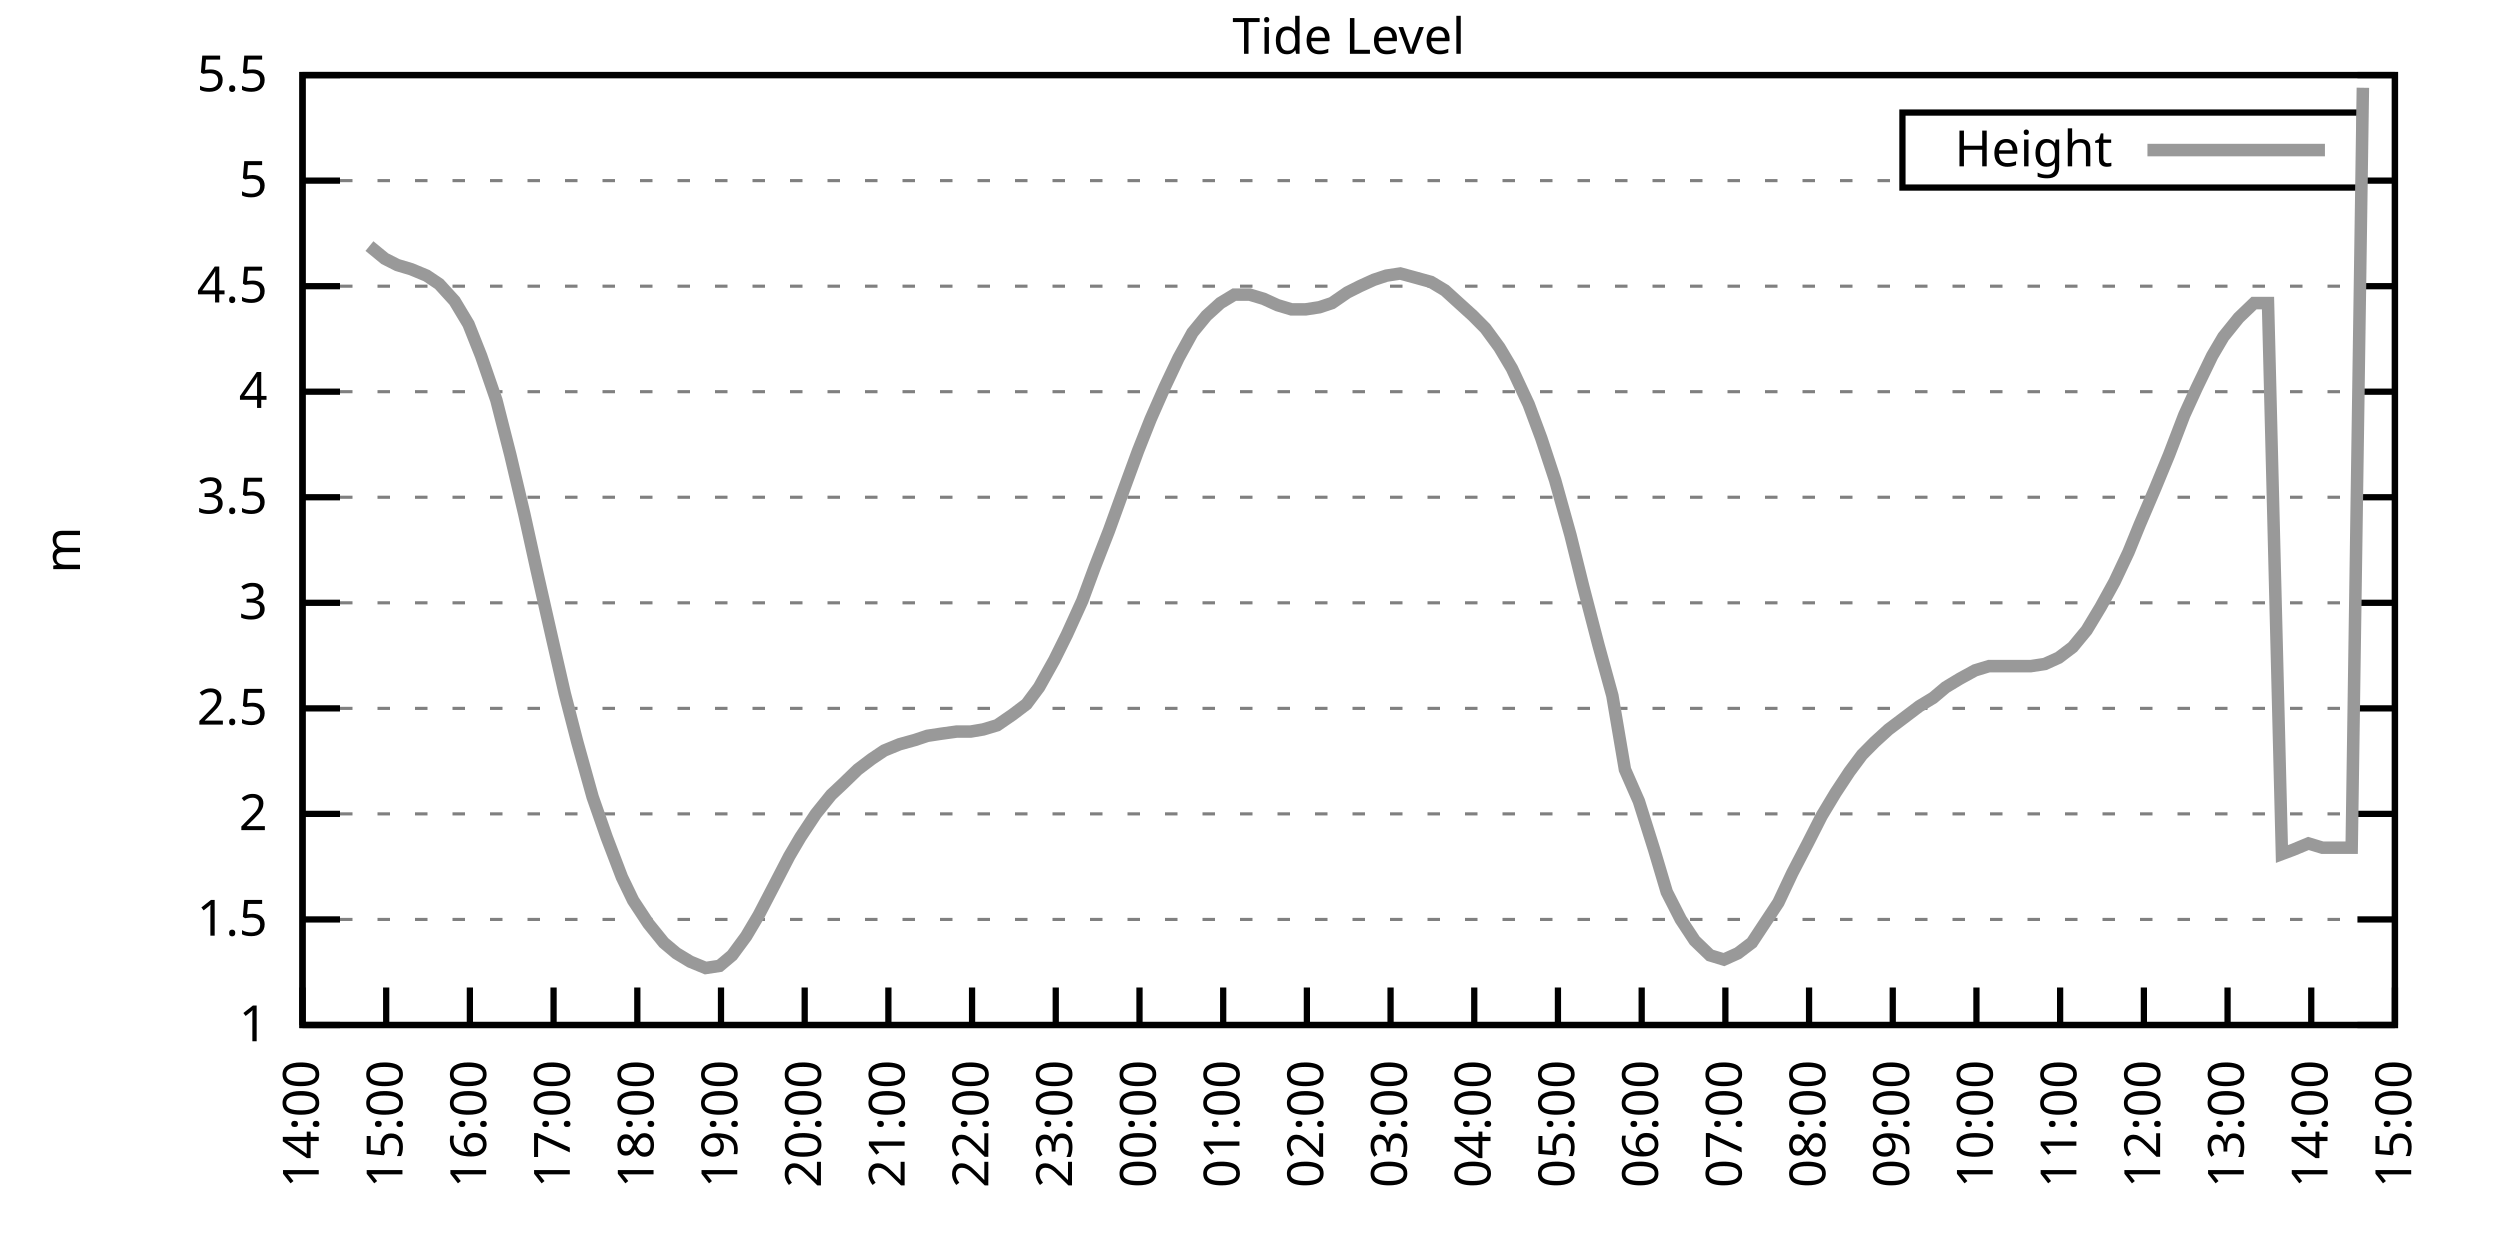
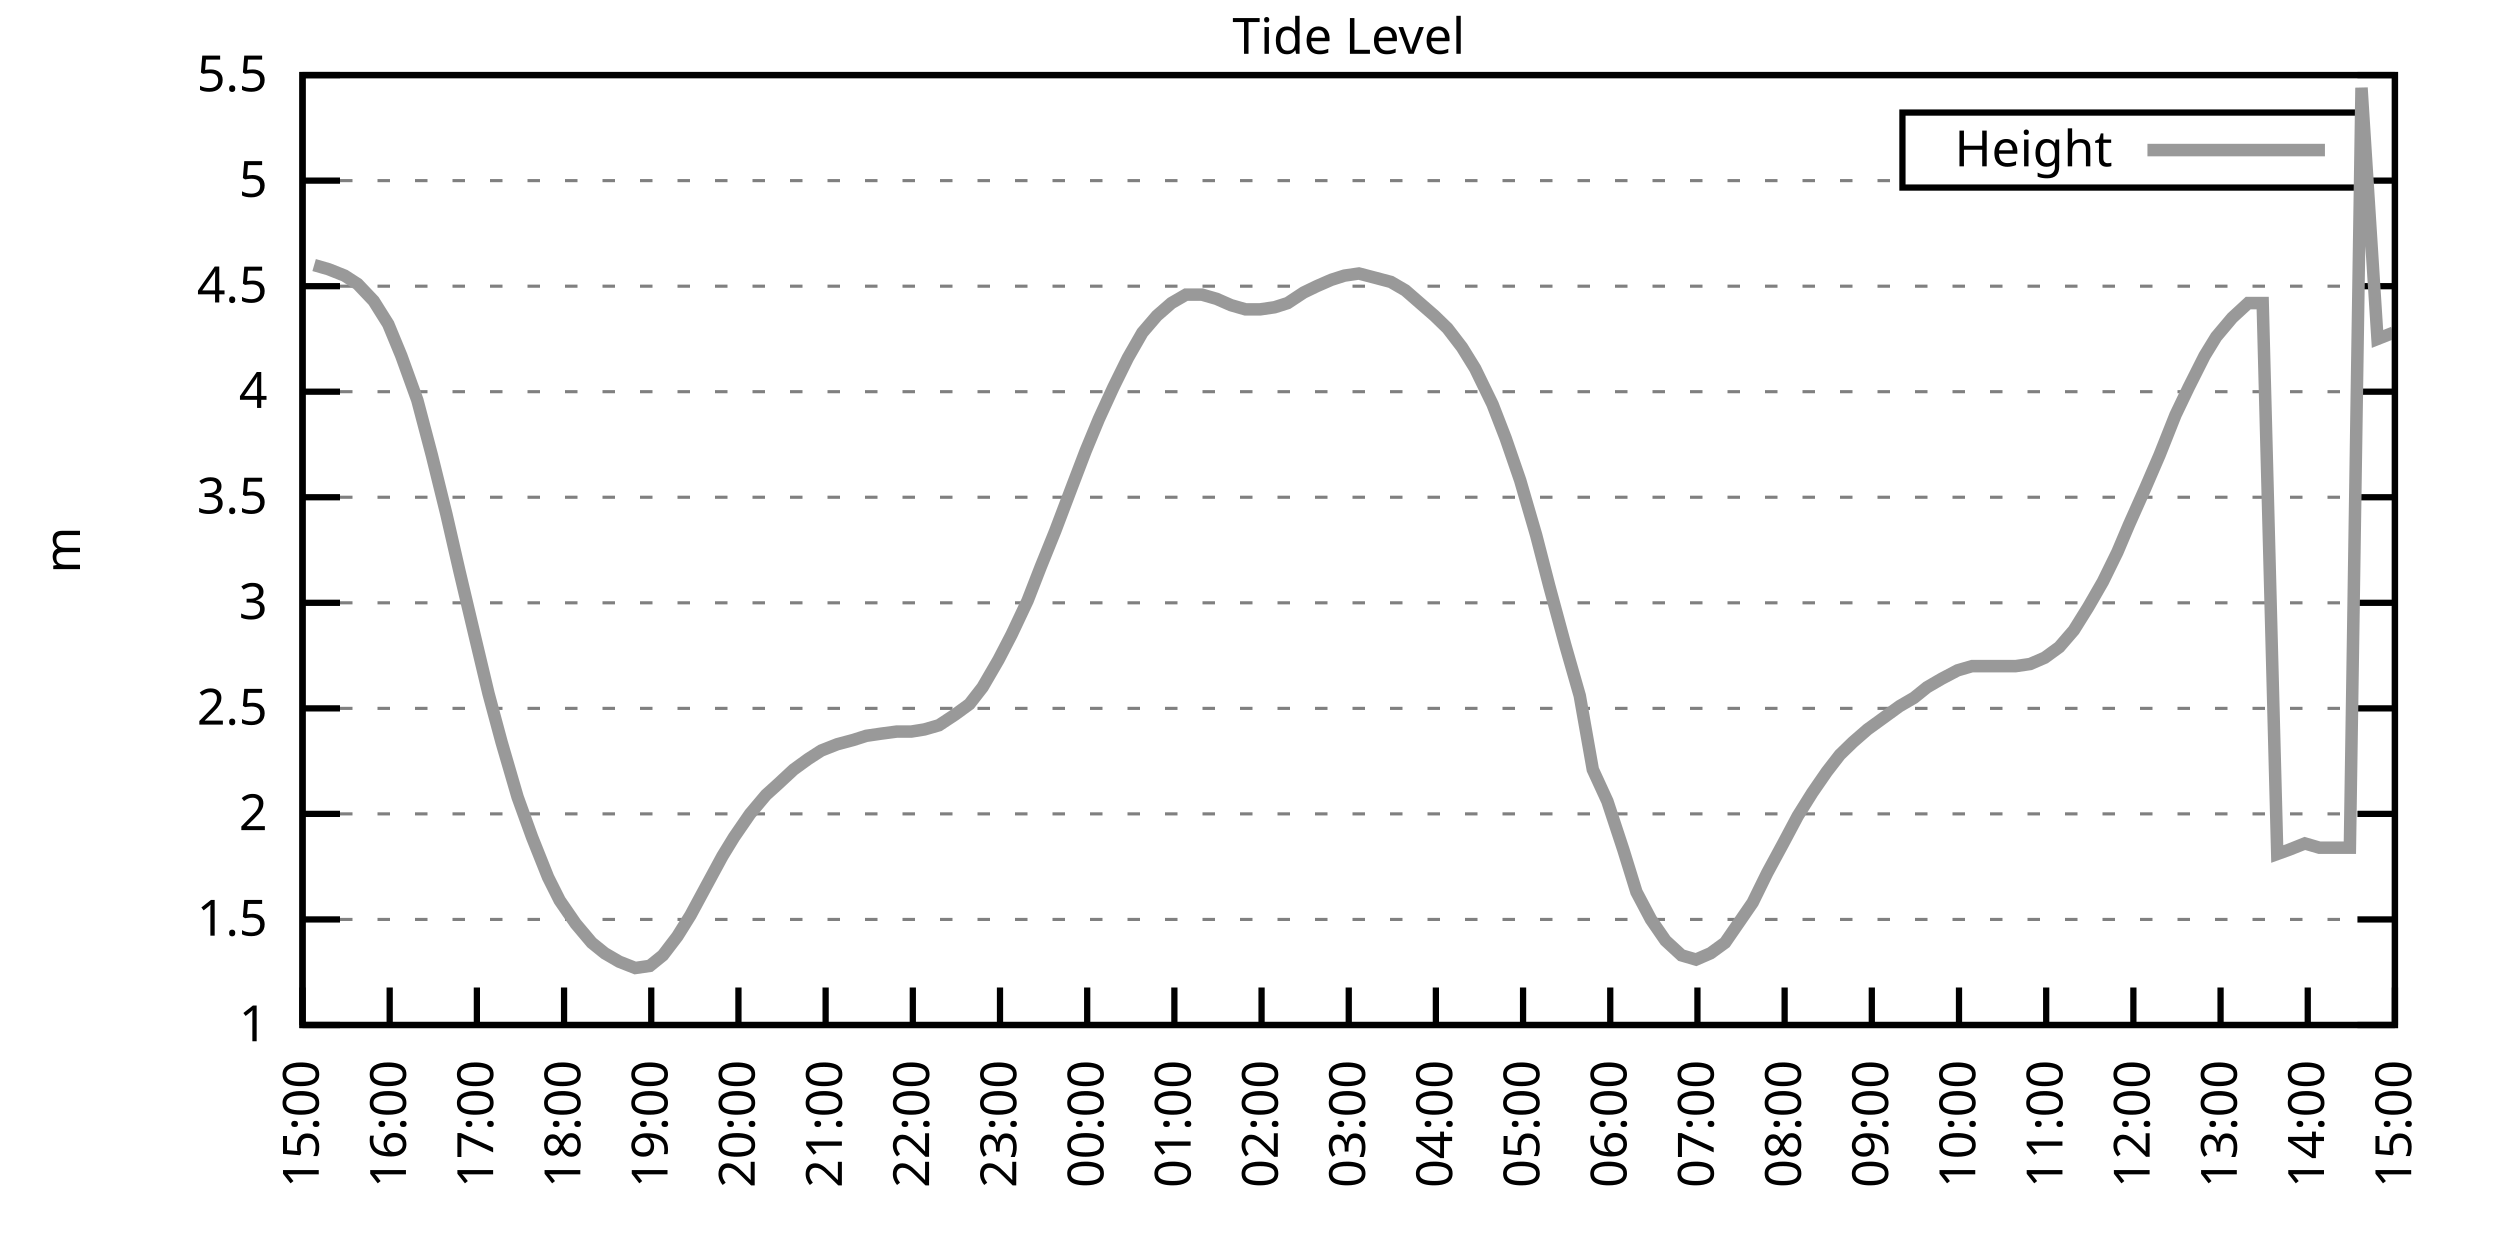
<svg xmlns="http://www.w3.org/2000/svg" xmlns:xlink="http://www.w3.org/1999/xlink" width="400" height="200" viewBox="0 0 400 200">
  <g id="gnuplot_canvas">
    <rect x="0" y="0" width="400" height="200" fill="none" />
    <defs>
      <circle id="gpDot" r="0.5" stroke-width="0.5" stroke="currentColor" />
      <path id="gpPt0" stroke-width="0.333" stroke="currentColor" d="M-1,0 h2 M0,-1 v2" />
      <path id="gpPt1" stroke-width="0.333" stroke="currentColor" d="M-1,-1 L1,1 M1,-1 L-1,1" />
      <path id="gpPt2" stroke-width="0.333" stroke="currentColor" d="M-1,0 L1,0 M0,-1 L0,1 M-1,-1 L1,1 M-1,1 L1,-1" />
      <rect id="gpPt3" stroke-width="0.333" stroke="currentColor" x="-1" y="-1" width="2" height="2" />
      <rect id="gpPt4" stroke-width="0.333" stroke="currentColor" fill="currentColor" x="-1" y="-1" width="2" height="2" />
      <circle id="gpPt5" stroke-width="0.333" stroke="currentColor" cx="0" cy="0" r="1" />
      <use xlink:href="#gpPt5" id="gpPt6" fill="currentColor" stroke="none" />
      <path id="gpPt7" stroke-width="0.333" stroke="currentColor" d="M0,-1.33 L-1.33,0.67 L1.33,0.67 z" />
      <use xlink:href="#gpPt7" id="gpPt8" fill="currentColor" stroke="none" />
      <use xlink:href="#gpPt7" id="gpPt9" stroke="currentColor" transform="rotate(180)" />
      <use xlink:href="#gpPt9" id="gpPt10" fill="currentColor" stroke="none" />
      <use xlink:href="#gpPt3" id="gpPt11" stroke="currentColor" transform="rotate(45)" />
      <use xlink:href="#gpPt11" id="gpPt12" fill="currentColor" stroke="none" />
      <path id="gpPt13" stroke-width="0.333" stroke="currentColor" d="M0,1.330 L1.265,0.411 L0.782,-1.067 L-0.782,-1.076 L-1.265,0.411 z" />
      <use xlink:href="#gpPt13" id="gpPt14" fill="currentColor" stroke="none" />
      <filter id="textbox" filterUnits="objectBoundingBox" x="0" y="0" height="1" width="1">
        <feFlood flood-color="white" flood-opacity="1" result="bgnd" />
        <feComposite in="SourceGraphic" in2="bgnd" operator="atop" />
      </filter>
      <filter id="greybox" filterUnits="objectBoundingBox" x="0" y="0" height="1" width="1">
        <feFlood flood-color="lightgrey" flood-opacity="1" result="grey" />
        <feComposite in="SourceGraphic" in2="grey" operator="atop" />
      </filter>
    </defs>
    <g fill="none" color="white" stroke="currentColor" stroke-width="1.00" stroke-linecap="butt" stroke-linejoin="miter">
</g>
    <g fill="none" color="black" stroke="currentColor" stroke-width="1.00" stroke-linecap="butt" stroke-linejoin="miter">
      <g stroke="none" shape-rendering="crispEdges">
        <polygon fill="rgb(255, 255, 255)" points="48.40,164.00 383.18,164.00 383.18,12.02 48.40,12.02 " />
      </g>
    </g>
    <g fill="none" color="black" stroke="currentColor" stroke-width="1.00" stroke-linecap="butt" stroke-linejoin="miter">
</g>
    <g fill="none" color="black" stroke="black" stroke-width="0.50" stroke-linecap="butt" stroke-linejoin="miter">
</g>
    <g fill="none" color="gray" stroke="currentColor" stroke-width="0.50" stroke-linecap="butt" stroke-linejoin="miter">
      <path stroke="gray" stroke-dasharray="2,4" class="gridline" d="M48.40,164.00 L383.19,164.00  " />
    </g>
    <g fill="none" color="gray" stroke="gray" stroke-width="1.00" stroke-linecap="butt" stroke-linejoin="miter">
</g>
    <g fill="none" color="black" stroke="currentColor" stroke-width="1.00" stroke-linecap="butt" stroke-linejoin="miter">
      <path stroke="black" d="M48.40,164.00 L54.40,164.00 M383.19,164.00 L377.19,164.00  " />
      <g transform="translate(42.80,166.60)" stroke="none" fill="black" font-family="Sans" font-size="8.00" text-anchor="end">
        <text>
          <tspan font-family="Sans"> 1</tspan>
        </text>
      </g>
    </g>
    <g fill="none" color="black" stroke="currentColor" stroke-width="1.00" stroke-linecap="butt" stroke-linejoin="miter">
</g>
    <g fill="none" color="black" stroke="black" stroke-width="0.50" stroke-linecap="butt" stroke-linejoin="miter">
</g>
    <g fill="none" color="gray" stroke="currentColor" stroke-width="0.50" stroke-linecap="butt" stroke-linejoin="miter">
      <path stroke="gray" stroke-dasharray="2,4" class="gridline" d="M48.40,147.11 L383.19,147.11  " />
    </g>
    <g fill="none" color="gray" stroke="gray" stroke-width="1.00" stroke-linecap="butt" stroke-linejoin="miter">
</g>
    <g fill="none" color="black" stroke="currentColor" stroke-width="1.00" stroke-linecap="butt" stroke-linejoin="miter">
      <path stroke="black" d="M48.40,147.11 L54.40,147.11 M383.19,147.11 L377.19,147.11  " />
      <g transform="translate(42.80,149.71)" stroke="none" fill="black" font-family="Sans" font-size="8.00" text-anchor="end">
        <text>
          <tspan font-family="Sans"> 1.5</tspan>
        </text>
      </g>
    </g>
    <g fill="none" color="black" stroke="currentColor" stroke-width="1.00" stroke-linecap="butt" stroke-linejoin="miter">
</g>
    <g fill="none" color="black" stroke="black" stroke-width="0.50" stroke-linecap="butt" stroke-linejoin="miter">
</g>
    <g fill="none" color="gray" stroke="currentColor" stroke-width="0.50" stroke-linecap="butt" stroke-linejoin="miter">
      <path stroke="gray" stroke-dasharray="2,4" class="gridline" d="M48.40,130.22 L383.19,130.22  " />
    </g>
    <g fill="none" color="gray" stroke="gray" stroke-width="1.00" stroke-linecap="butt" stroke-linejoin="miter">
</g>
    <g fill="none" color="black" stroke="currentColor" stroke-width="1.00" stroke-linecap="butt" stroke-linejoin="miter">
      <path stroke="black" d="M48.40,130.22 L54.40,130.22 M383.19,130.22 L377.19,130.22  " />
      <g transform="translate(42.80,132.82)" stroke="none" fill="black" font-family="Sans" font-size="8.00" text-anchor="end">
        <text>
          <tspan font-family="Sans"> 2</tspan>
        </text>
      </g>
    </g>
    <g fill="none" color="black" stroke="currentColor" stroke-width="1.00" stroke-linecap="butt" stroke-linejoin="miter">
</g>
    <g fill="none" color="black" stroke="black" stroke-width="0.50" stroke-linecap="butt" stroke-linejoin="miter">
</g>
    <g fill="none" color="gray" stroke="currentColor" stroke-width="0.50" stroke-linecap="butt" stroke-linejoin="miter">
      <path stroke="gray" stroke-dasharray="2,4" class="gridline" d="M48.40,113.34 L383.19,113.34  " />
    </g>
    <g fill="none" color="gray" stroke="gray" stroke-width="1.00" stroke-linecap="butt" stroke-linejoin="miter">
</g>
    <g fill="none" color="black" stroke="currentColor" stroke-width="1.00" stroke-linecap="butt" stroke-linejoin="miter">
      <path stroke="black" d="M48.40,113.34 L54.40,113.34 M383.19,113.34 L377.19,113.34  " />
      <g transform="translate(42.80,115.94)" stroke="none" fill="black" font-family="Sans" font-size="8.00" text-anchor="end">
        <text>
          <tspan font-family="Sans"> 2.5</tspan>
        </text>
      </g>
    </g>
    <g fill="none" color="black" stroke="currentColor" stroke-width="1.00" stroke-linecap="butt" stroke-linejoin="miter">
</g>
    <g fill="none" color="black" stroke="black" stroke-width="0.50" stroke-linecap="butt" stroke-linejoin="miter">
</g>
    <g fill="none" color="gray" stroke="currentColor" stroke-width="0.50" stroke-linecap="butt" stroke-linejoin="miter">
      <path stroke="gray" stroke-dasharray="2,4" class="gridline" d="M48.40,96.45 L383.19,96.45  " />
    </g>
    <g fill="none" color="gray" stroke="gray" stroke-width="1.00" stroke-linecap="butt" stroke-linejoin="miter">
</g>
    <g fill="none" color="black" stroke="currentColor" stroke-width="1.00" stroke-linecap="butt" stroke-linejoin="miter">
      <path stroke="black" d="M48.40,96.45 L54.40,96.45 M383.19,96.45 L377.19,96.45  " />
      <g transform="translate(42.80,99.05)" stroke="none" fill="black" font-family="Sans" font-size="8.00" text-anchor="end">
        <text>
          <tspan font-family="Sans"> 3</tspan>
        </text>
      </g>
    </g>
    <g fill="none" color="black" stroke="currentColor" stroke-width="1.00" stroke-linecap="butt" stroke-linejoin="miter">
</g>
    <g fill="none" color="black" stroke="black" stroke-width="0.50" stroke-linecap="butt" stroke-linejoin="miter">
</g>
    <g fill="none" color="gray" stroke="currentColor" stroke-width="0.50" stroke-linecap="butt" stroke-linejoin="miter">
      <path stroke="gray" stroke-dasharray="2,4" class="gridline" d="M48.40,79.56 L383.19,79.56  " />
    </g>
    <g fill="none" color="gray" stroke="gray" stroke-width="1.00" stroke-linecap="butt" stroke-linejoin="miter">
</g>
    <g fill="none" color="black" stroke="currentColor" stroke-width="1.00" stroke-linecap="butt" stroke-linejoin="miter">
      <path stroke="black" d="M48.40,79.56 L54.40,79.56 M383.19,79.56 L377.19,79.56  " />
      <g transform="translate(42.80,82.16)" stroke="none" fill="black" font-family="Sans" font-size="8.00" text-anchor="end">
        <text>
          <tspan font-family="Sans"> 3.5</tspan>
        </text>
      </g>
    </g>
    <g fill="none" color="black" stroke="currentColor" stroke-width="1.00" stroke-linecap="butt" stroke-linejoin="miter">
</g>
    <g fill="none" color="black" stroke="black" stroke-width="0.50" stroke-linecap="butt" stroke-linejoin="miter">
</g>
    <g fill="none" color="gray" stroke="currentColor" stroke-width="0.50" stroke-linecap="butt" stroke-linejoin="miter">
      <path stroke="gray" stroke-dasharray="2,4" class="gridline" d="M48.40,62.67 L383.19,62.67  " />
    </g>
    <g fill="none" color="gray" stroke="gray" stroke-width="1.00" stroke-linecap="butt" stroke-linejoin="miter">
</g>
    <g fill="none" color="black" stroke="currentColor" stroke-width="1.00" stroke-linecap="butt" stroke-linejoin="miter">
      <path stroke="black" d="M48.40,62.67 L54.40,62.67 M383.19,62.67 L377.19,62.67  " />
      <g transform="translate(42.80,65.27)" stroke="none" fill="black" font-family="Sans" font-size="8.00" text-anchor="end">
        <text>
          <tspan font-family="Sans"> 4</tspan>
        </text>
      </g>
    </g>
    <g fill="none" color="black" stroke="currentColor" stroke-width="1.00" stroke-linecap="butt" stroke-linejoin="miter">
</g>
    <g fill="none" color="black" stroke="black" stroke-width="0.50" stroke-linecap="butt" stroke-linejoin="miter">
</g>
    <g fill="none" color="gray" stroke="currentColor" stroke-width="0.50" stroke-linecap="butt" stroke-linejoin="miter">
      <path stroke="gray" stroke-dasharray="2,4" class="gridline" d="M48.40,45.79 L383.19,45.79  " />
    </g>
    <g fill="none" color="gray" stroke="gray" stroke-width="1.00" stroke-linecap="butt" stroke-linejoin="miter">
</g>
    <g fill="none" color="black" stroke="currentColor" stroke-width="1.00" stroke-linecap="butt" stroke-linejoin="miter">
      <path stroke="black" d="M48.40,45.79 L54.40,45.79 M383.19,45.79 L377.19,45.79  " />
      <g transform="translate(42.80,48.39)" stroke="none" fill="black" font-family="Sans" font-size="8.00" text-anchor="end">
        <text>
          <tspan font-family="Sans"> 4.5</tspan>
        </text>
      </g>
    </g>
    <g fill="none" color="black" stroke="currentColor" stroke-width="1.00" stroke-linecap="butt" stroke-linejoin="miter">
</g>
    <g fill="none" color="black" stroke="black" stroke-width="0.50" stroke-linecap="butt" stroke-linejoin="miter">
</g>
    <g fill="none" color="gray" stroke="currentColor" stroke-width="0.50" stroke-linecap="butt" stroke-linejoin="miter">
      <path stroke="gray" stroke-dasharray="2,4" class="gridline" d="M48.40,28.90 L304.39,28.90 M377.59,28.90 L383.19,28.90  " />
    </g>
    <g fill="none" color="gray" stroke="gray" stroke-width="1.00" stroke-linecap="butt" stroke-linejoin="miter">
</g>
    <g fill="none" color="black" stroke="currentColor" stroke-width="1.00" stroke-linecap="butt" stroke-linejoin="miter">
      <path stroke="black" d="M48.40,28.90 L54.40,28.90 M383.19,28.90 L377.19,28.90  " />
      <g transform="translate(42.80,31.50)" stroke="none" fill="black" font-family="Sans" font-size="8.00" text-anchor="end">
        <text>
          <tspan font-family="Sans"> 5</tspan>
        </text>
      </g>
    </g>
    <g fill="none" color="black" stroke="currentColor" stroke-width="1.00" stroke-linecap="butt" stroke-linejoin="miter">
</g>
    <g fill="none" color="black" stroke="black" stroke-width="0.50" stroke-linecap="butt" stroke-linejoin="miter">
</g>
    <g fill="none" color="gray" stroke="currentColor" stroke-width="0.50" stroke-linecap="butt" stroke-linejoin="miter">
      <path stroke="gray" stroke-dasharray="2,4" class="gridline" d="M48.40,12.01 L383.19,12.01  " />
    </g>
    <g fill="none" color="gray" stroke="gray" stroke-width="1.00" stroke-linecap="butt" stroke-linejoin="miter">
</g>
    <g fill="none" color="black" stroke="currentColor" stroke-width="1.00" stroke-linecap="butt" stroke-linejoin="miter">
      <path stroke="black" d="M48.40,12.01 L54.40,12.01 M383.19,12.01 L377.19,12.01  " />
      <g transform="translate(42.80,14.61)" stroke="none" fill="black" font-family="Sans" font-size="8.00" text-anchor="end">
        <text>
          <tspan font-family="Sans"> 5.5</tspan>
        </text>
      </g>
    </g>
    <g fill="none" color="black" stroke="currentColor" stroke-width="1.00" stroke-linecap="butt" stroke-linejoin="miter">
      <path stroke="black" d="M48.40,164.00 L48.40,158.00  " />
      <g transform="translate(51.00,169.60) rotate(270.00)" stroke="none" fill="black" font-family="Sans" font-size="8.00" text-anchor="end">
        <text>
-           <tspan font-family="Sans">14:00</tspan>
-         </text>
-       </g>
-     </g>
-     <g fill="none" color="black" stroke="currentColor" stroke-width="1.00" stroke-linecap="butt" stroke-linejoin="miter">
-       <path stroke="black" d="M61.79,164.00 L61.79,158.00  " />
-       <g transform="translate(64.39,169.60) rotate(270.00)" stroke="none" fill="black" font-family="Sans" font-size="8.00" text-anchor="end">
-         <text>
          <tspan font-family="Sans">15:00</tspan>
        </text>
      </g>
    </g>
    <g fill="none" color="black" stroke="currentColor" stroke-width="1.00" stroke-linecap="butt" stroke-linejoin="miter">
-       <path stroke="black" d="M75.18,164.00 L75.18,158.00  " />
-       <g transform="translate(77.78,169.60) rotate(270.00)" stroke="none" fill="black" font-family="Sans" font-size="8.00" text-anchor="end">
+       <path stroke="black" d="M62.35,164.00 L62.35,158.00  " />
+       <g transform="translate(64.95,169.60) rotate(270.00)" stroke="none" fill="black" font-family="Sans" font-size="8.00" text-anchor="end">
        <text>
          <tspan font-family="Sans">16:00</tspan>
        </text>
      </g>
    </g>
    <g fill="none" color="black" stroke="currentColor" stroke-width="1.00" stroke-linecap="butt" stroke-linejoin="miter">
-       <path stroke="black" d="M88.57,164.00 L88.57,158.00  " />
-       <g transform="translate(91.17,169.60) rotate(270.00)" stroke="none" fill="black" font-family="Sans" font-size="8.00" text-anchor="end">
+       <path stroke="black" d="M76.30,164.00 L76.30,158.00  " />
+       <g transform="translate(78.90,169.60) rotate(270.00)" stroke="none" fill="black" font-family="Sans" font-size="8.00" text-anchor="end">
        <text>
          <tspan font-family="Sans">17:00</tspan>
        </text>
      </g>
    </g>
    <g fill="none" color="black" stroke="currentColor" stroke-width="1.00" stroke-linecap="butt" stroke-linejoin="miter">
-       <path stroke="black" d="M101.97,164.00 L101.97,158.00  " />
-       <g transform="translate(104.57,169.60) rotate(270.00)" stroke="none" fill="black" font-family="Sans" font-size="8.00" text-anchor="end">
+       <path stroke="black" d="M90.25,164.00 L90.25,158.00  " />
+       <g transform="translate(92.85,169.60) rotate(270.00)" stroke="none" fill="black" font-family="Sans" font-size="8.00" text-anchor="end">
        <text>
          <tspan font-family="Sans">18:00</tspan>
        </text>
      </g>
    </g>
    <g fill="none" color="black" stroke="currentColor" stroke-width="1.00" stroke-linecap="butt" stroke-linejoin="miter">
-       <path stroke="black" d="M115.36,164.00 L115.36,158.00  " />
-       <g transform="translate(117.96,169.60) rotate(270.00)" stroke="none" fill="black" font-family="Sans" font-size="8.00" text-anchor="end">
+       <path stroke="black" d="M104.20,164.00 L104.20,158.00  " />
+       <g transform="translate(106.80,169.60) rotate(270.00)" stroke="none" fill="black" font-family="Sans" font-size="8.00" text-anchor="end">
        <text>
          <tspan font-family="Sans">19:00</tspan>
        </text>
      </g>
    </g>
    <g fill="none" color="black" stroke="currentColor" stroke-width="1.00" stroke-linecap="butt" stroke-linejoin="miter">
-       <path stroke="black" d="M128.75,164.00 L128.75,158.00  " />
-       <g transform="translate(131.35,169.60) rotate(270.00)" stroke="none" fill="black" font-family="Sans" font-size="8.00" text-anchor="end">
+       <path stroke="black" d="M118.15,164.00 L118.15,158.00  " />
+       <g transform="translate(120.75,169.60) rotate(270.00)" stroke="none" fill="black" font-family="Sans" font-size="8.00" text-anchor="end">
        <text>
          <tspan font-family="Sans">20:00</tspan>
        </text>
      </g>
    </g>
    <g fill="none" color="black" stroke="currentColor" stroke-width="1.00" stroke-linecap="butt" stroke-linejoin="miter">
-       <path stroke="black" d="M142.14,164.00 L142.14,158.00  " />
-       <g transform="translate(144.74,169.60) rotate(270.00)" stroke="none" fill="black" font-family="Sans" font-size="8.00" text-anchor="end">
+       <path stroke="black" d="M132.10,164.00 L132.10,158.00  " />
+       <g transform="translate(134.70,169.60) rotate(270.00)" stroke="none" fill="black" font-family="Sans" font-size="8.00" text-anchor="end">
        <text>
          <tspan font-family="Sans">21:00</tspan>
        </text>
      </g>
    </g>
    <g fill="none" color="black" stroke="currentColor" stroke-width="1.00" stroke-linecap="butt" stroke-linejoin="miter">
-       <path stroke="black" d="M155.53,164.00 L155.53,158.00  " />
-       <g transform="translate(158.13,169.60) rotate(270.00)" stroke="none" fill="black" font-family="Sans" font-size="8.00" text-anchor="end">
+       <path stroke="black" d="M146.05,164.00 L146.05,158.00  " />
+       <g transform="translate(148.65,169.60) rotate(270.00)" stroke="none" fill="black" font-family="Sans" font-size="8.00" text-anchor="end">
        <text>
          <tspan font-family="Sans">22:00</tspan>
        </text>
      </g>
    </g>
    <g fill="none" color="black" stroke="currentColor" stroke-width="1.00" stroke-linecap="butt" stroke-linejoin="miter">
-       <path stroke="black" d="M168.92,164.00 L168.92,158.00  " />
-       <g transform="translate(171.52,169.60) rotate(270.00)" stroke="none" fill="black" font-family="Sans" font-size="8.00" text-anchor="end">
+       <path stroke="black" d="M160.00,164.00 L160.00,158.00  " />
+       <g transform="translate(162.60,169.60) rotate(270.00)" stroke="none" fill="black" font-family="Sans" font-size="8.00" text-anchor="end">
        <text>
          <tspan font-family="Sans">23:00</tspan>
        </text>
      </g>
    </g>
    <g fill="none" color="black" stroke="currentColor" stroke-width="1.00" stroke-linecap="butt" stroke-linejoin="miter">
-       <path stroke="black" d="M182.32,164.00 L182.32,158.00  " />
-       <g transform="translate(184.92,169.60) rotate(270.00)" stroke="none" fill="black" font-family="Sans" font-size="8.00" text-anchor="end">
+       <path stroke="black" d="M173.95,164.00 L173.95,158.00  " />
+       <g transform="translate(176.55,169.60) rotate(270.00)" stroke="none" fill="black" font-family="Sans" font-size="8.00" text-anchor="end">
        <text>
          <tspan font-family="Sans">00:00</tspan>
        </text>
      </g>
    </g>
    <g fill="none" color="black" stroke="currentColor" stroke-width="1.00" stroke-linecap="butt" stroke-linejoin="miter">
-       <path stroke="black" d="M195.71,164.00 L195.71,158.00  " />
-       <g transform="translate(198.31,169.60) rotate(270.00)" stroke="none" fill="black" font-family="Sans" font-size="8.00" text-anchor="end">
+       <path stroke="black" d="M187.90,164.00 L187.90,158.00  " />
+       <g transform="translate(190.50,169.60) rotate(270.00)" stroke="none" fill="black" font-family="Sans" font-size="8.00" text-anchor="end">
        <text>
          <tspan font-family="Sans">01:00</tspan>
        </text>
      </g>
    </g>
    <g fill="none" color="black" stroke="currentColor" stroke-width="1.00" stroke-linecap="butt" stroke-linejoin="miter">
-       <path stroke="black" d="M209.10,164.00 L209.10,158.00  " />
-       <g transform="translate(211.70,169.60) rotate(270.00)" stroke="none" fill="black" font-family="Sans" font-size="8.00" text-anchor="end">
+       <path stroke="black" d="M201.85,164.00 L201.85,158.00  " />
+       <g transform="translate(204.45,169.60) rotate(270.00)" stroke="none" fill="black" font-family="Sans" font-size="8.00" text-anchor="end">
        <text>
          <tspan font-family="Sans">02:00</tspan>
        </text>
      </g>
    </g>
    <g fill="none" color="black" stroke="currentColor" stroke-width="1.00" stroke-linecap="butt" stroke-linejoin="miter">
-       <path stroke="black" d="M222.49,164.00 L222.49,158.00  " />
-       <g transform="translate(225.09,169.60) rotate(270.00)" stroke="none" fill="black" font-family="Sans" font-size="8.00" text-anchor="end">
+       <path stroke="black" d="M215.80,164.00 L215.80,158.00  " />
+       <g transform="translate(218.40,169.60) rotate(270.00)" stroke="none" fill="black" font-family="Sans" font-size="8.00" text-anchor="end">
        <text>
          <tspan font-family="Sans">03:00</tspan>
        </text>
      </g>
    </g>
    <g fill="none" color="black" stroke="currentColor" stroke-width="1.00" stroke-linecap="butt" stroke-linejoin="miter">
-       <path stroke="black" d="M235.88,164.00 L235.88,158.00  " />
-       <g transform="translate(238.48,169.60) rotate(270.00)" stroke="none" fill="black" font-family="Sans" font-size="8.00" text-anchor="end">
+       <path stroke="black" d="M229.74,164.00 L229.74,158.00  " />
+       <g transform="translate(232.34,169.60) rotate(270.00)" stroke="none" fill="black" font-family="Sans" font-size="8.00" text-anchor="end">
        <text>
          <tspan font-family="Sans">04:00</tspan>
        </text>
      </g>
    </g>
    <g fill="none" color="black" stroke="currentColor" stroke-width="1.00" stroke-linecap="butt" stroke-linejoin="miter">
-       <path stroke="black" d="M249.27,164.00 L249.27,158.00  " />
-       <g transform="translate(251.87,169.60) rotate(270.00)" stroke="none" fill="black" font-family="Sans" font-size="8.00" text-anchor="end">
+       <path stroke="black" d="M243.69,164.00 L243.69,158.00  " />
+       <g transform="translate(246.29,169.60) rotate(270.00)" stroke="none" fill="black" font-family="Sans" font-size="8.00" text-anchor="end">
        <text>
          <tspan font-family="Sans">05:00</tspan>
        </text>
      </g>
    </g>
    <g fill="none" color="black" stroke="currentColor" stroke-width="1.00" stroke-linecap="butt" stroke-linejoin="miter">
-       <path stroke="black" d="M262.67,164.00 L262.67,158.00  " />
-       <g transform="translate(265.27,169.60) rotate(270.00)" stroke="none" fill="black" font-family="Sans" font-size="8.00" text-anchor="end">
+       <path stroke="black" d="M257.64,164.00 L257.64,158.00  " />
+       <g transform="translate(260.24,169.60) rotate(270.00)" stroke="none" fill="black" font-family="Sans" font-size="8.00" text-anchor="end">
        <text>
          <tspan font-family="Sans">06:00</tspan>
        </text>
      </g>
    </g>
    <g fill="none" color="black" stroke="currentColor" stroke-width="1.00" stroke-linecap="butt" stroke-linejoin="miter">
-       <path stroke="black" d="M276.06,164.00 L276.06,158.00  " />
-       <g transform="translate(278.66,169.60) rotate(270.00)" stroke="none" fill="black" font-family="Sans" font-size="8.00" text-anchor="end">
+       <path stroke="black" d="M271.59,164.00 L271.59,158.00  " />
+       <g transform="translate(274.19,169.60) rotate(270.00)" stroke="none" fill="black" font-family="Sans" font-size="8.00" text-anchor="end">
        <text>
          <tspan font-family="Sans">07:00</tspan>
        </text>
      </g>
    </g>
    <g fill="none" color="black" stroke="currentColor" stroke-width="1.00" stroke-linecap="butt" stroke-linejoin="miter">
-       <path stroke="black" d="M289.45,164.00 L289.45,158.00  " />
-       <g transform="translate(292.05,169.60) rotate(270.00)" stroke="none" fill="black" font-family="Sans" font-size="8.00" text-anchor="end">
+       <path stroke="black" d="M285.54,164.00 L285.54,158.00  " />
+       <g transform="translate(288.14,169.60) rotate(270.00)" stroke="none" fill="black" font-family="Sans" font-size="8.00" text-anchor="end">
        <text>
          <tspan font-family="Sans">08:00</tspan>
        </text>
      </g>
    </g>
    <g fill="none" color="black" stroke="currentColor" stroke-width="1.00" stroke-linecap="butt" stroke-linejoin="miter">
-       <path stroke="black" d="M302.84,164.00 L302.84,158.00  " />
-       <g transform="translate(305.44,169.60) rotate(270.00)" stroke="none" fill="black" font-family="Sans" font-size="8.00" text-anchor="end">
+       <path stroke="black" d="M299.49,164.00 L299.49,158.00  " />
+       <g transform="translate(302.09,169.60) rotate(270.00)" stroke="none" fill="black" font-family="Sans" font-size="8.00" text-anchor="end">
        <text>
          <tspan font-family="Sans">09:00</tspan>
        </text>
      </g>
    </g>
    <g fill="none" color="black" stroke="currentColor" stroke-width="1.00" stroke-linecap="butt" stroke-linejoin="miter">
-       <path stroke="black" d="M316.23,164.00 L316.23,158.00  " />
-       <g transform="translate(318.83,169.60) rotate(270.00)" stroke="none" fill="black" font-family="Sans" font-size="8.00" text-anchor="end">
+       <path stroke="black" d="M313.44,164.00 L313.44,158.00  " />
+       <g transform="translate(316.04,169.60) rotate(270.00)" stroke="none" fill="black" font-family="Sans" font-size="8.00" text-anchor="end">
        <text>
          <tspan font-family="Sans">10:00</tspan>
        </text>
      </g>
    </g>
    <g fill="none" color="black" stroke="currentColor" stroke-width="1.00" stroke-linecap="butt" stroke-linejoin="miter">
-       <path stroke="black" d="M329.62,164.00 L329.62,158.00  " />
-       <g transform="translate(332.22,169.60) rotate(270.00)" stroke="none" fill="black" font-family="Sans" font-size="8.00" text-anchor="end">
+       <path stroke="black" d="M327.39,164.00 L327.39,158.00  " />
+       <g transform="translate(329.99,169.60) rotate(270.00)" stroke="none" fill="black" font-family="Sans" font-size="8.00" text-anchor="end">
        <text>
          <tspan font-family="Sans">11:00</tspan>
        </text>
      </g>
    </g>
    <g fill="none" color="black" stroke="currentColor" stroke-width="1.00" stroke-linecap="butt" stroke-linejoin="miter">
-       <path stroke="black" d="M343.02,164.00 L343.02,158.00  " />
-       <g transform="translate(345.62,169.60) rotate(270.00)" stroke="none" fill="black" font-family="Sans" font-size="8.00" text-anchor="end">
+       <path stroke="black" d="M341.34,164.00 L341.34,158.00  " />
+       <g transform="translate(343.94,169.60) rotate(270.00)" stroke="none" fill="black" font-family="Sans" font-size="8.00" text-anchor="end">
        <text>
          <tspan font-family="Sans">12:00</tspan>
        </text>
      </g>
    </g>
    <g fill="none" color="black" stroke="currentColor" stroke-width="1.00" stroke-linecap="butt" stroke-linejoin="miter">
-       <path stroke="black" d="M356.41,164.00 L356.41,158.00  " />
-       <g transform="translate(359.01,169.60) rotate(270.00)" stroke="none" fill="black" font-family="Sans" font-size="8.00" text-anchor="end">
+       <path stroke="black" d="M355.29,164.00 L355.29,158.00  " />
+       <g transform="translate(357.89,169.60) rotate(270.00)" stroke="none" fill="black" font-family="Sans" font-size="8.00" text-anchor="end">
        <text>
          <tspan font-family="Sans">13:00</tspan>
        </text>
      </g>
    </g>
    <g fill="none" color="black" stroke="currentColor" stroke-width="1.00" stroke-linecap="butt" stroke-linejoin="miter">
-       <path stroke="black" d="M369.80,164.00 L369.80,158.00  " />
-       <g transform="translate(372.40,169.60) rotate(270.00)" stroke="none" fill="black" font-family="Sans" font-size="8.00" text-anchor="end">
+       <path stroke="black" d="M369.24,164.00 L369.24,158.00  " />
+       <g transform="translate(371.84,169.60) rotate(270.00)" stroke="none" fill="black" font-family="Sans" font-size="8.00" text-anchor="end">
        <text>
          <tspan font-family="Sans">14:00</tspan>
        </text>
      </g>
    </g>
    <g fill="none" color="black" stroke="currentColor" stroke-width="1.00" stroke-linecap="butt" stroke-linejoin="miter">
      <path stroke="black" d="M383.19,164.00 L383.19,158.00  " />
      <g transform="translate(385.79,169.60) rotate(270.00)" stroke="none" fill="black" font-family="Sans" font-size="8.00" text-anchor="end">
        <text>
          <tspan font-family="Sans">15:00</tspan>
        </text>
      </g>
    </g>
    <g fill="none" color="black" stroke="currentColor" stroke-width="1.00" stroke-linecap="butt" stroke-linejoin="miter">
</g>
    <g fill="none" color="black" stroke="currentColor" stroke-width="1.00" stroke-linecap="butt" stroke-linejoin="miter">
      <path stroke="black" d="M48.40,12.01 L48.40,164.00 L383.19,164.00 L383.19,12.01 L48.40,12.01 Z  " />
    </g>
    <g fill="none" color="black" stroke="currentColor" stroke-width="1.00" stroke-linecap="butt" stroke-linejoin="miter">
</g>
    <g fill="none" color="black" stroke="currentColor" stroke-width="1.00" stroke-linecap="butt" stroke-linejoin="miter">
      <path stroke="black" d="M304.39,30.01 L304.39,18.01 L377.59,18.01 L377.59,30.01 L304.39,30.01 Z  " />
    </g>
    <g id="Tide_level_plot_1">
      <g fill="none" color="white" stroke="black" stroke-width="2.00" stroke-linecap="butt" stroke-linejoin="miter">
</g>
      <g fill="none" color="black" stroke="currentColor" stroke-width="2.00" stroke-linecap="butt" stroke-linejoin="miter">
        <g transform="translate(337.99,26.61)" stroke="none" fill="black" font-family="Sans" font-size="8.00" text-anchor="end">
          <text>
            <tspan font-family="Sans">Height</tspan>
          </text>
        </g>
      </g>
      <g fill="none" color="black" stroke="currentColor" stroke-width="2.00" stroke-linecap="butt" stroke-linejoin="miter">
-         <path stroke="rgb(153, 153, 153)" d="M343.59,24.01 L371.99,24.01 M59.11,39.37 L61.57,41.39 L63.58,42.41 L65.81,43.08 L68.26,44.10 L70.27,45.45   L72.73,48.15 L74.96,51.87 L76.97,56.93 L79.42,64.02 L81.66,72.81 L83.89,82.26 L85.90,91.38 L88.35,102.19   L90.36,110.97 L92.37,118.74 L94.82,127.52 L97.06,133.94 L99.51,140.36 L101.30,144.07 L103.75,147.79 L106.21,150.83   L108.22,152.52 L110.45,153.87 L112.90,154.88 L115.13,154.54 L117.14,152.85 L119.38,149.81 L121.38,146.44 L123.84,141.71   L126.29,136.98 L128.08,133.94 L130.54,130.22 L132.99,127.18 L134.78,125.50 L137.23,123.13 L139.46,121.44 L141.47,120.09   L143.93,119.08 L146.38,118.40 L148.39,117.73 L150.62,117.39 L153.08,117.05 L155.31,117.05 L157.32,116.71 L159.55,116.04   L162.01,114.35 L164.24,112.66 L166.25,109.96 L168.70,105.57 L170.71,101.52 L173.17,96.11 L175.17,90.71 L177.41,84.97   L179.86,78.21 L182.09,72.13 L184.10,67.06 L186.33,62.00 L188.57,57.27 L190.80,53.22 L193.03,50.51 L195.26,48.49   L197.49,47.14 L199.95,47.14 L202.18,47.81 L204.41,48.83 L206.64,49.50 L208.88,49.50 L211.11,49.16 L213.12,48.49   L215.57,46.80 L217.58,45.79 L219.81,44.77 L221.82,44.10 L224.05,43.76 L226.51,44.43 L228.96,45.11 L231.20,46.46   L233.43,48.49 L235.66,50.51 L237.67,52.54 L239.90,55.58 L241.91,58.96 L244.59,64.70 L246.60,70.10 L248.83,76.86   L251.28,85.64 L253.29,93.75 L255.75,103.20 L257.98,111.31 L259.99,123.13 L262.22,128.20 L264.67,135.97 L266.68,142.72   L268.92,147.11 L271.15,150.49 L273.60,152.85 L275.83,153.53 L278.07,152.52 L280.30,150.83 L282.53,147.45 L284.54,144.41   L286.77,139.68 L289.23,134.95 L291.46,130.56 L293.69,126.85 L295.92,123.47 L297.93,120.77 L299.94,118.74 L302.17,116.71   L304.40,115.03 L307.08,113.00 L309.31,111.65 L311.32,109.96 L313.55,108.61 L316.01,107.26 L318.24,106.58 L320.47,106.58   L322.26,106.58 L324.94,106.58 L327.17,106.24 L329.40,105.23 L331.63,103.54 L333.86,100.84 L336.10,97.12 L338.33,93.07   L340.56,88.34 L342.35,83.95 L344.80,78.21 L347.03,72.81 L349.49,66.39 L351.50,62.00 L353.95,56.93 L355.74,53.89   L358.19,50.85 L360.65,48.49 L362.88,48.49 L365.11,136.64 L366.90,135.97 L369.35,134.95 L371.58,135.63 L374.04,135.63   L376.27,135.63 L378.06,14.04  " />
+         <path stroke="rgb(153, 153, 153)" d="M343.59,24.01 L371.99,24.01 M50.26,42.41 L52.58,43.08 L55.14,44.10 L57.23,45.45 L59.79,48.15 L62.12,51.87   L64.21,56.93 L66.77,64.02 L69.09,72.81 L71.42,82.26 L73.51,91.38 L76.07,102.19 L78.16,110.97 L80.25,118.74   L82.81,127.52 L85.13,133.94 L87.69,140.36 L89.55,144.07 L92.11,147.79 L94.67,150.83 L96.76,152.52 L99.08,153.87   L101.64,154.88 L103.97,154.54 L106.06,152.85 L108.38,149.81 L110.48,146.44 L113.03,141.71 L115.59,136.98 L117.45,133.94   L120.01,130.22 L122.57,127.18 L124.43,125.50 L126.98,123.13 L129.31,121.44 L131.40,120.09 L133.96,119.08 L136.51,118.40   L138.61,117.73 L140.93,117.39 L143.49,117.05 L145.81,117.05 L147.91,116.71 L150.23,116.04 L152.79,114.35 L155.11,112.66   L157.21,109.96 L159.76,105.57 L161.86,101.52 L164.41,96.11 L166.51,90.71 L168.83,84.97 L171.39,78.21 L173.71,72.13   L175.81,67.06 L178.13,62.00 L180.46,57.27 L182.78,53.22 L185.11,50.51 L187.43,48.49 L189.76,47.14 L192.31,47.14   L194.64,47.81 L196.96,48.83 L199.29,49.50 L201.61,49.50 L203.94,49.16 L206.03,48.49 L208.59,46.80 L210.68,45.79   L213.01,44.77 L215.10,44.10 L217.42,43.76 L219.98,44.43 L222.54,45.11 L224.86,46.46 L227.19,48.49 L229.51,50.51   L231.60,52.54 L233.93,55.58 L236.02,58.96 L238.81,64.70 L240.90,70.10 L243.23,76.86 L245.79,85.64 L247.88,93.75   L250.44,103.20 L252.76,111.31 L254.85,123.13 L257.18,128.20 L259.74,135.97 L261.83,142.72 L264.15,147.11 L266.48,150.49   L269.04,152.85 L271.36,153.53 L273.69,152.52 L276.01,150.83 L278.34,147.45 L280.43,144.41 L282.75,139.68 L285.31,134.95   L287.64,130.56 L289.96,126.85 L292.29,123.47 L294.38,120.77 L296.47,118.74 L298.80,116.71 L301.12,115.03 L303.91,113.00   L306.23,111.65 L308.33,109.96 L310.65,108.61 L313.21,107.26 L315.53,106.58 L317.86,106.58 L319.72,106.58 L322.51,106.58   L324.83,106.24 L327.16,105.23 L329.48,103.54 L331.81,100.84 L334.13,97.12 L336.46,93.07 L338.78,88.34 L340.64,83.95   L343.20,78.21 L345.53,72.81 L348.08,66.39 L350.18,62.00 L352.73,56.93 L354.59,53.89 L357.15,50.85 L359.71,48.49   L362.03,48.49 L364.36,136.64 L366.22,135.97 L368.78,134.95 L371.10,135.63 L373.66,135.63 L375.98,135.63 L377.84,14.04   L380.40,54.23 L382.96,53.22  " />
      </g>
    </g>
    <g fill="none" color="black" stroke="currentColor" stroke-width="2.00" stroke-linecap="butt" stroke-linejoin="miter">
</g>
    <g fill="none" color="black" stroke="black" stroke-width="1.00" stroke-linecap="butt" stroke-linejoin="miter">
</g>
    <g fill="none" color="black" stroke="currentColor" stroke-width="1.00" stroke-linecap="butt" stroke-linejoin="miter">
      <path stroke="black" d="M48.40,12.01 L48.40,164.00 L383.19,164.00 L383.19,12.01 L48.40,12.01 Z  " />
      <g transform="translate(12.80,88.01) rotate(270.00)" stroke="none" fill="black" font-family="Sans" font-size="8.00" text-anchor="middle">
        <text>
          <tspan font-family="Sans">m</tspan>
        </text>
      </g>
    </g>
    <g fill="none" color="black" stroke="currentColor" stroke-width="1.00" stroke-linecap="butt" stroke-linejoin="miter">
</g>
    <g fill="none" color="black" stroke="currentColor" stroke-width="1.00" stroke-linecap="butt" stroke-linejoin="miter">
      <g transform="translate(215.79,8.61)" stroke="none" fill="black" font-family="Sans" font-size="8.00" text-anchor="middle">
        <text>
          <tspan font-family="Sans">Tide Level</tspan>
        </text>
      </g>
    </g>
    <g fill="none" color="black" stroke="currentColor" stroke-width="1.00" stroke-linecap="butt" stroke-linejoin="miter">
</g>
  </g>
</svg>
